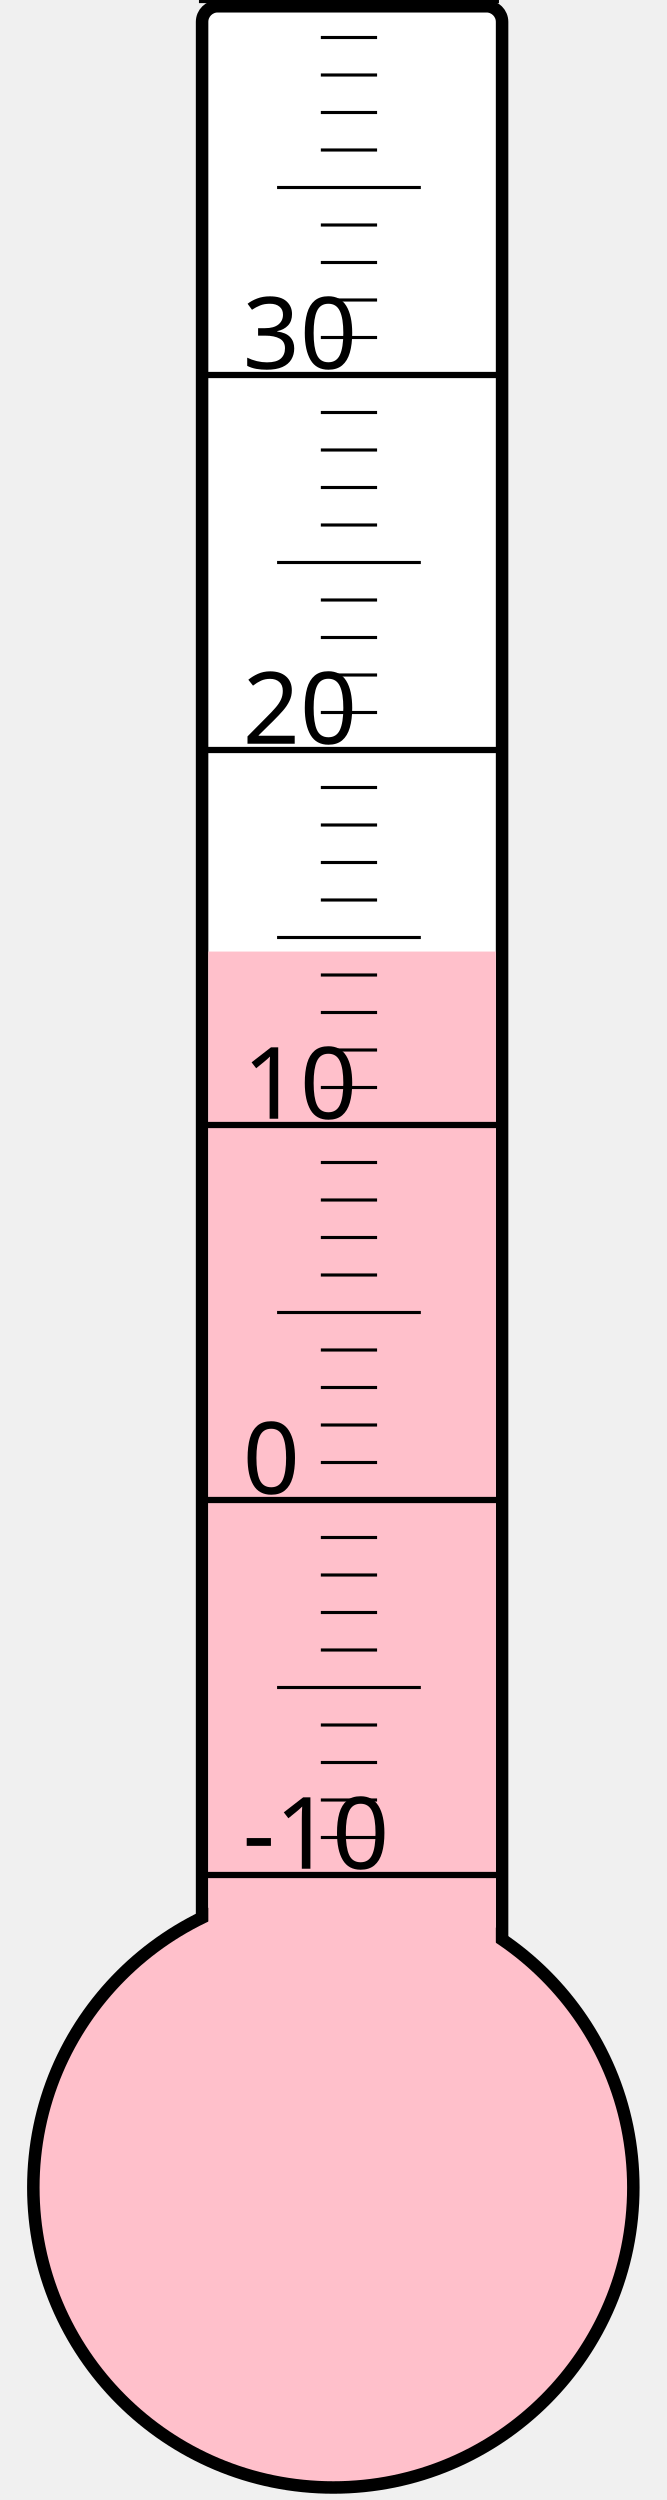
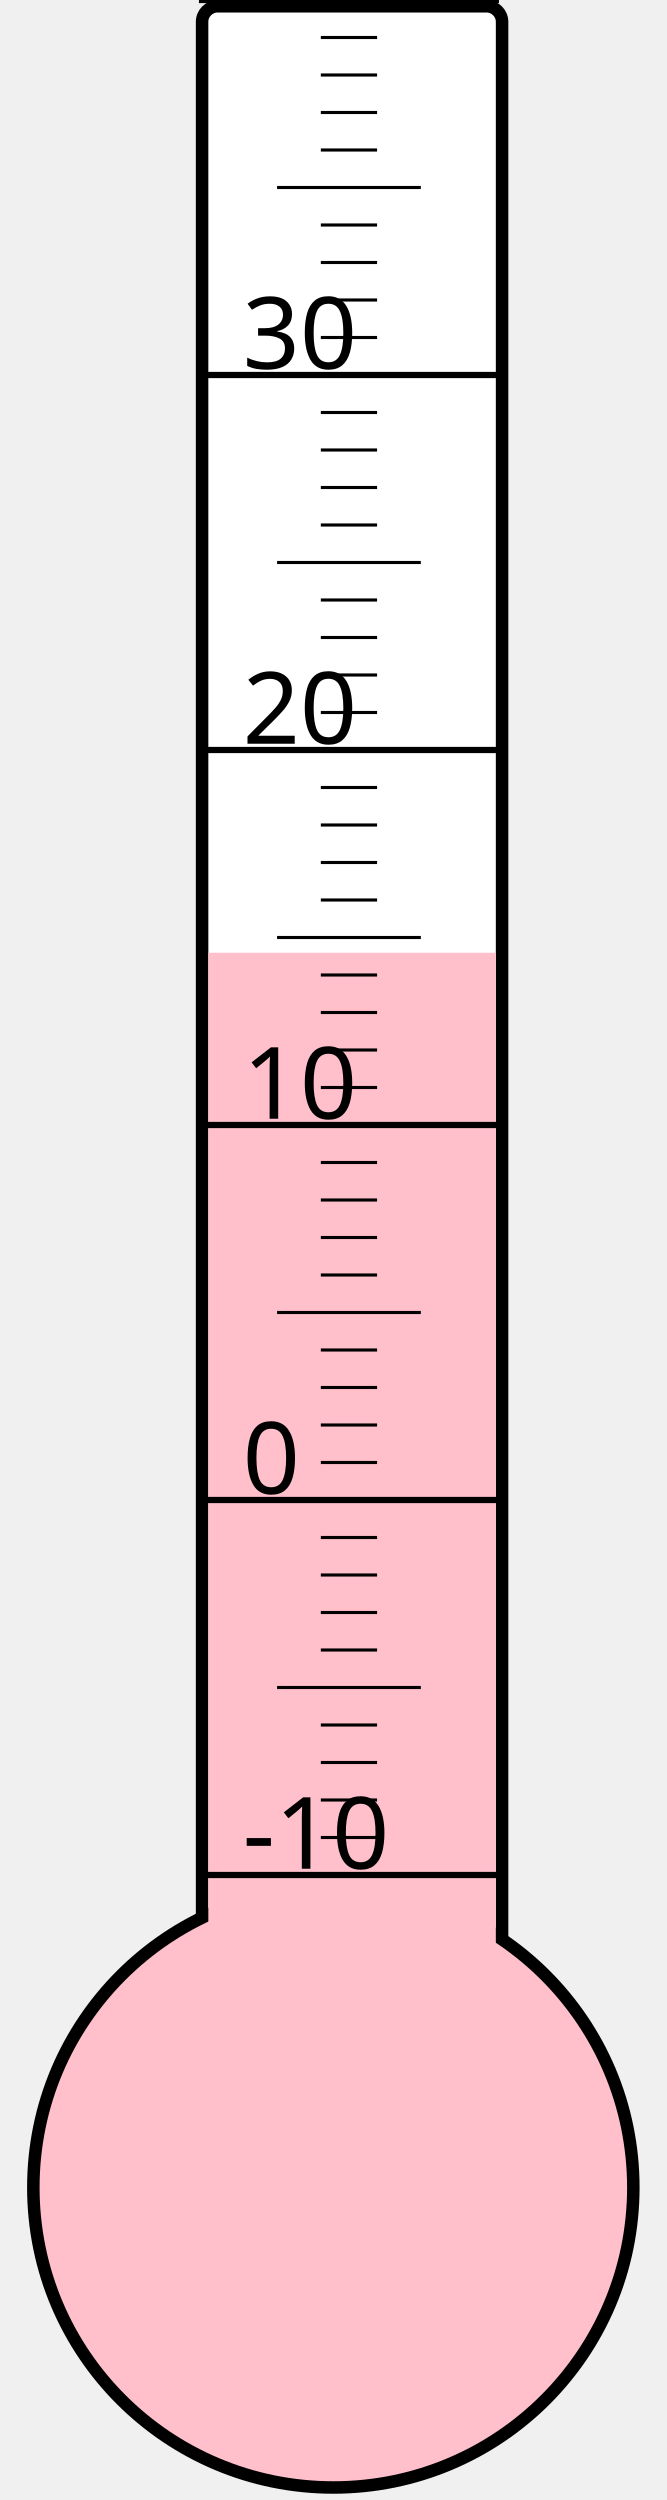
<svg xmlns="http://www.w3.org/2000/svg" width="40px" height="150px" viewBox="0 0 200 800">
  <rect width="200" height="800" x="0" y="0" style="fill: #ffffeb; fill-opacity: 0;" />
  <rect width="96" height="680" x="58" y="2" rx="5" ry="5" style="fill: white; fill-opacity: 1; stroke: black; stroke-width: 4;" />
  <circle cx="100" cy="700" r="96" style="fill: pink; stroke: black; stroke-width: 4;" />
-   <rect width="92" height="395.5" x="60" y="304.5" style="fill: pink; fill-opacity: 1; stroke-width: 0;" />
+   <rect width="92" height="395.125" x="60" y="304.875" style="fill: pink; fill-opacity: 1; stroke-width: 0;" />
  <text x="71" y="598" style="font-family: sans-serif; font-size: 24pt;">-10</text>
  <text x="71" y="478" style="font-family: sans-serif; font-size: 24pt;">0</text>
  <text x="71" y="358" style="font-family: sans-serif; font-size: 24pt;">10</text>
  <text x="71" y="238" style="font-family: sans-serif; font-size: 24pt;">20</text>
  <text x="71" y="118" style="font-family: sans-serif; font-size: 24pt;">30</text>
  <g style="stroke: black;">
    <line x1="57" y1="600" x2="153" y2="600" style="stroke-width: 2;" />
    <line x1="96" y1="588" x2="114" y2="588" style="stroke-width: 1;" />
    <line x1="96" y1="576" x2="114" y2="576" style="stroke-width: 1;" />
    <line x1="96" y1="564" x2="114" y2="564" style="stroke-width: 1;" />
    <line x1="96" y1="552" x2="114" y2="552" style="stroke-width: 1;" />
    <line x1="82" y1="540" x2="128" y2="540" style="stroke-width: 1;" />
    <line x1="96" y1="528" x2="114" y2="528" style="stroke-width: 1;" />
    <line x1="96" y1="516" x2="114" y2="516" style="stroke-width: 1;" />
    <line x1="96" y1="504" x2="114" y2="504" style="stroke-width: 1;" />
    <line x1="96" y1="492" x2="114" y2="492" style="stroke-width: 1;" />
    <line x1="57" y1="480" x2="153" y2="480" style="stroke-width: 2;" />
    <line x1="96" y1="468" x2="114" y2="468" style="stroke-width: 1;" />
    <line x1="96" y1="456" x2="114" y2="456" style="stroke-width: 1;" />
    <line x1="96" y1="444" x2="114" y2="444" style="stroke-width: 1;" />
    <line x1="96" y1="432" x2="114" y2="432" style="stroke-width: 1;" />
    <line x1="82" y1="420" x2="128" y2="420" style="stroke-width: 1;" />
    <line x1="96" y1="408" x2="114" y2="408" style="stroke-width: 1;" />
    <line x1="96" y1="396" x2="114" y2="396" style="stroke-width: 1;" />
    <line x1="96" y1="384" x2="114" y2="384" style="stroke-width: 1;" />
    <line x1="96" y1="372" x2="114" y2="372" style="stroke-width: 1;" />
    <line x1="57" y1="360" x2="153" y2="360" style="stroke-width: 2;" />
    <line x1="96" y1="348" x2="114" y2="348" style="stroke-width: 1;" />
    <line x1="96" y1="336" x2="114" y2="336" style="stroke-width: 1;" />
    <line x1="96" y1="324" x2="114" y2="324" style="stroke-width: 1;" />
    <line x1="96" y1="312" x2="114" y2="312" style="stroke-width: 1;" />
    <line x1="82" y1="300" x2="128" y2="300" style="stroke-width: 1;" />
    <line x1="96" y1="288" x2="114" y2="288" style="stroke-width: 1;" />
    <line x1="96" y1="276" x2="114" y2="276" style="stroke-width: 1;" />
    <line x1="96" y1="264" x2="114" y2="264" style="stroke-width: 1;" />
    <line x1="96" y1="252" x2="114" y2="252" style="stroke-width: 1;" />
    <line x1="57" y1="240" x2="153" y2="240" style="stroke-width: 2;" />
    <line x1="96" y1="228" x2="114" y2="228" style="stroke-width: 1;" />
    <line x1="96" y1="216" x2="114" y2="216" style="stroke-width: 1;" />
    <line x1="96" y1="204" x2="114" y2="204" style="stroke-width: 1;" />
    <line x1="96" y1="192" x2="114" y2="192" style="stroke-width: 1;" />
    <line x1="82" y1="180" x2="128" y2="180" style="stroke-width: 1;" />
    <line x1="96" y1="168" x2="114" y2="168" style="stroke-width: 1;" />
    <line x1="96" y1="156" x2="114" y2="156" style="stroke-width: 1;" />
    <line x1="96" y1="144" x2="114" y2="144" style="stroke-width: 1;" />
    <line x1="96" y1="132" x2="114" y2="132" style="stroke-width: 1;" />
    <line x1="57" y1="120" x2="153" y2="120" style="stroke-width: 2;" />
    <line x1="96" y1="108" x2="114" y2="108" style="stroke-width: 1;" />
    <line x1="96" y1="96" x2="114" y2="96" style="stroke-width: 1;" />
    <line x1="96" y1="84" x2="114" y2="84" style="stroke-width: 1;" />
    <line x1="96" y1="72" x2="114" y2="72" style="stroke-width: 1;" />
    <line x1="82" y1="60" x2="128" y2="60" style="stroke-width: 1;" />
    <line x1="96" y1="48" x2="114" y2="48" style="stroke-width: 1;" />
    <line x1="96" y1="36" x2="114" y2="36" style="stroke-width: 1;" />
    <line x1="96" y1="24" x2="114" y2="24" style="stroke-width: 1;" />
    <line x1="96" y1="12" x2="114" y2="12" style="stroke-width: 1;" />
    <line x1="57" y1="0" x2="153" y2="0" style="stroke-width: 2;" />
  </g>
</svg>
